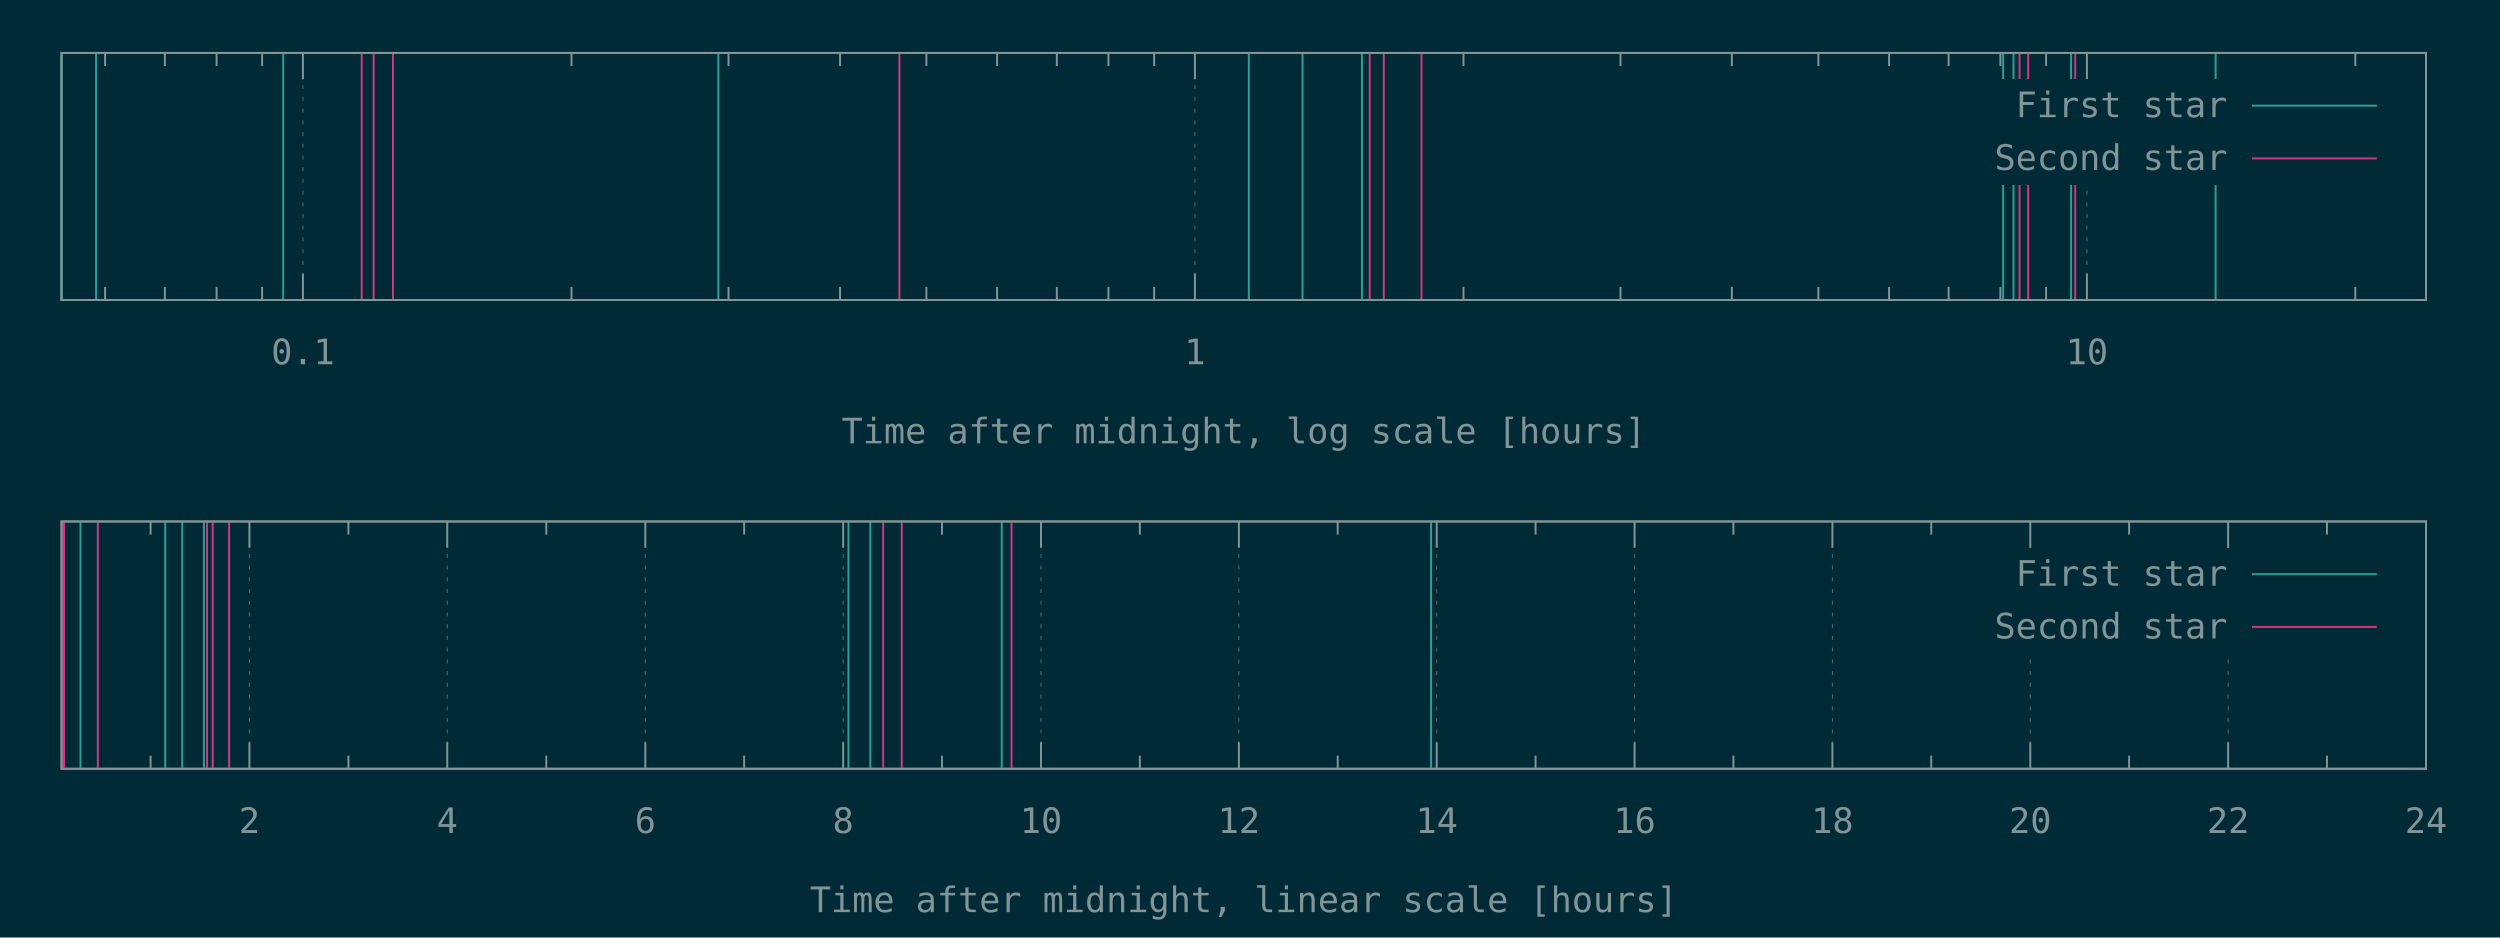
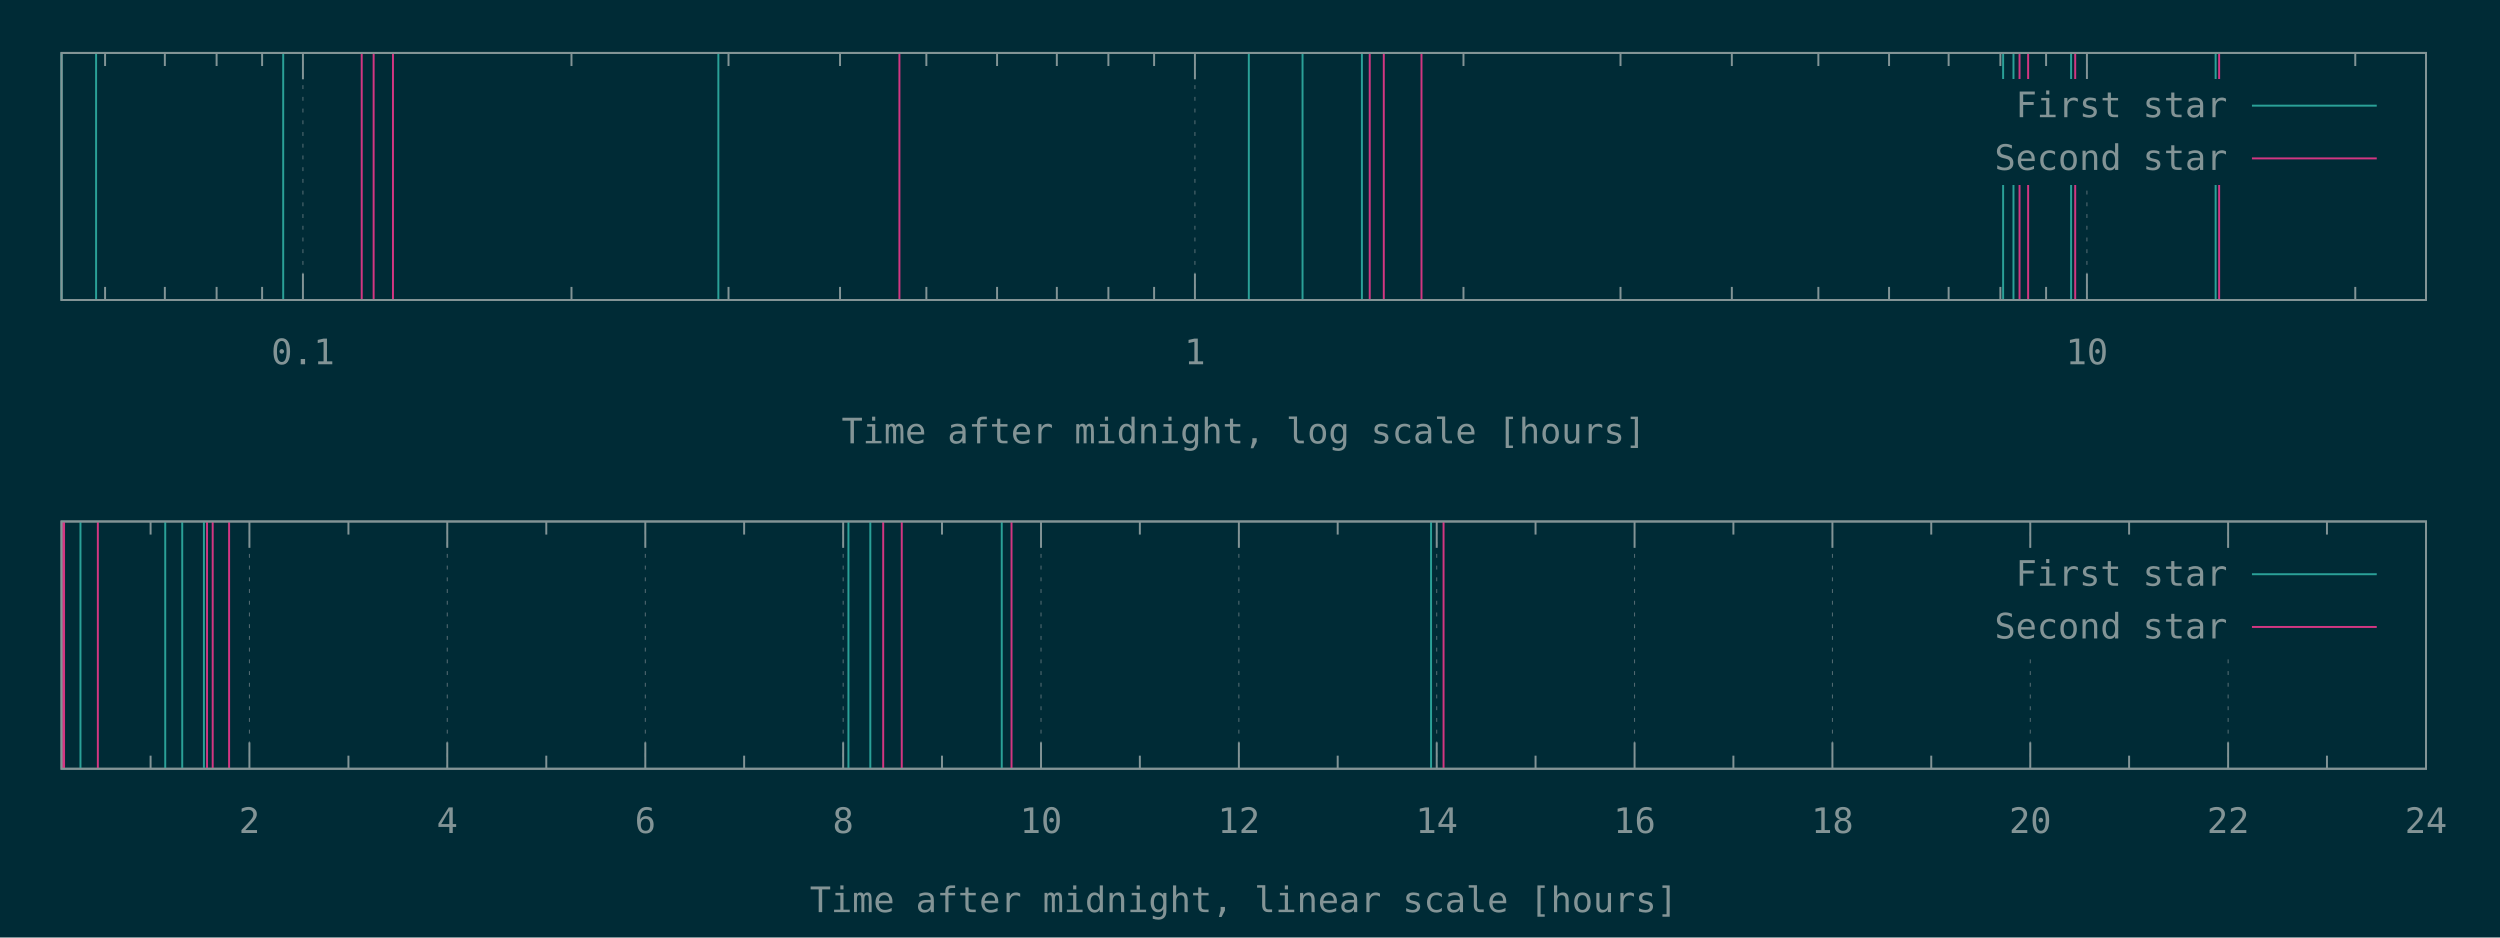
<svg xmlns="http://www.w3.org/2000/svg" xmlns:xlink="http://www.w3.org/1999/xlink" width="1280" height="480" viewBox="0 0 1280 480">
  <g id="gnuplot_canvas">
    <rect x="0" y="0" width="1280" height="480" fill="#002b36" />
    <defs>
      <circle id="gpDot" r="0.5" stroke-width="0.5" stroke="currentColor" />
      <path id="gpPt0" stroke-width="0.148" stroke="currentColor" d="M-1,0 h2 M0,-1 v2" />
      <path id="gpPt1" stroke-width="0.148" stroke="currentColor" d="M-1,-1 L1,1 M1,-1 L-1,1" />
      <path id="gpPt2" stroke-width="0.148" stroke="currentColor" d="M-1,0 L1,0 M0,-1 L0,1 M-1,-1 L1,1 M-1,1 L1,-1" />
      <rect id="gpPt3" stroke-width="0.148" stroke="currentColor" x="-1" y="-1" width="2" height="2" />
      <rect id="gpPt4" stroke-width="0.148" stroke="currentColor" fill="currentColor" x="-1" y="-1" width="2" height="2" />
      <circle id="gpPt5" stroke-width="0.148" stroke="currentColor" cx="0" cy="0" r="1" />
      <use xlink:href="#gpPt5" id="gpPt6" fill="currentColor" stroke="none" />
      <path id="gpPt7" stroke-width="0.148" stroke="currentColor" d="M0,-1.33 L-1.33,0.67 L1.33,0.67 z" />
      <use xlink:href="#gpPt7" id="gpPt8" fill="currentColor" stroke="none" />
      <use xlink:href="#gpPt7" id="gpPt9" stroke="currentColor" transform="rotate(180)" />
      <use xlink:href="#gpPt9" id="gpPt10" fill="currentColor" stroke="none" />
      <use xlink:href="#gpPt3" id="gpPt11" stroke="currentColor" transform="rotate(45)" />
      <use xlink:href="#gpPt11" id="gpPt12" fill="currentColor" stroke="none" />
      <path id="gpPt13" stroke-width="0.148" stroke="currentColor" d="M0,1.330 L1.265,0.411 L0.782,-1.067 L-0.782,-1.076 L-1.265,0.411 z" />
      <use xlink:href="#gpPt13" id="gpPt14" fill="currentColor" stroke="none" />
      <filter id="textbox" filterUnits="objectBoundingBox" x="0" y="0" height="1" width="1">
        <feFlood flood-color="#002B36" flood-opacity="1" result="bgnd" />
        <feComposite in="SourceGraphic" in2="bgnd" operator="atop" />
      </filter>
      <filter id="greybox" filterUnits="objectBoundingBox" x="0" y="0" height="1" width="1">
        <feFlood flood-color="lightgrey" flood-opacity="1" result="grey" />
        <feComposite in="SourceGraphic" in2="grey" operator="atop" />
      </filter>
    </defs>
    <g fill="none" color="#002B36" stroke="currentColor" stroke-width="1.00" stroke-linecap="butt" stroke-linejoin="miter">
</g>
    <g fill="none" color="black" stroke="currentColor" stroke-width="1.00" stroke-linecap="butt" stroke-linejoin="miter">
      <path stroke="rgb(131, 148, 150)" d="M53.8,153.6 L53.8,146.9 M53.8,27.1 L53.8,33.8 M84.4,153.6 L84.4,146.9 M84.4,27.1 L84.4,33.8   M110.9,153.6 L110.9,146.9 M110.9,27.1 L110.9,33.8 M134.2,153.6 L134.2,146.9 M134.2,27.1 L134.2,33.8    " />
    </g>
    <g fill="none" color="black" stroke="rgb(131, 148, 150)" stroke-width="0.50" stroke-linecap="butt" stroke-linejoin="miter">
</g>
    <g fill="none" color="gray" stroke="currentColor" stroke-width="0.50" stroke-linecap="butt" stroke-linejoin="miter">
      <path stroke="rgb( 88, 110, 117)" stroke-dasharray="2,4" class="gridline" d="M155.1,153.6 L155.1,27.1  " />
    </g>
    <g fill="none" color="gray" stroke="rgb( 88, 110, 117)" stroke-width="1.00" stroke-linecap="butt" stroke-linejoin="miter">
</g>
    <g fill="none" color="black" stroke="currentColor" stroke-width="1.00" stroke-linecap="butt" stroke-linejoin="miter">
      <path stroke="rgb(131, 148, 150)" d="M155.1,153.6 L155.1,140.1 M155.1,27.1 L155.1,40.6  " />
      <g transform="translate(155.1,186.5)" stroke="none" fill="rgb(131,148,150)" font-family="Inconsolata" font-size="18.00" text-anchor="middle">
        <text>
          <tspan font-family="Inconsolata"> 0.1</tspan>
        </text>
      </g>
    </g>
    <g fill="none" color="black" stroke="currentColor" stroke-width="1.00" stroke-linecap="butt" stroke-linejoin="miter">
      <path stroke="rgb(131, 148, 150)" d="M292.6,153.6 L292.6,146.9 M292.6,27.1 L292.6,33.8 M373.0,153.6 L373.0,146.9 M373.0,27.1 L373.0,33.8   M430.1,153.6 L430.1,146.9 M430.1,27.1 L430.1,33.8 M474.3,153.6 L474.3,146.9 M474.3,27.1 L474.3,33.8   M510.5,153.6 L510.5,146.9 M510.5,27.1 L510.5,33.8 M541.1,153.6 L541.1,146.9 M541.1,27.1 L541.1,33.8   M567.5,153.6 L567.5,146.9 M567.5,27.1 L567.5,33.8 M590.9,153.6 L590.9,146.9 M590.9,27.1 L590.9,33.8    " />
    </g>
    <g fill="none" color="black" stroke="rgb(131, 148, 150)" stroke-width="0.50" stroke-linecap="butt" stroke-linejoin="miter">
</g>
    <g fill="none" color="gray" stroke="currentColor" stroke-width="0.50" stroke-linecap="butt" stroke-linejoin="miter">
      <path stroke="rgb( 88, 110, 117)" stroke-dasharray="2,4" class="gridline" d="M611.8,153.6 L611.8,27.1  " />
    </g>
    <g fill="none" color="gray" stroke="rgb( 88, 110, 117)" stroke-width="1.00" stroke-linecap="butt" stroke-linejoin="miter">
</g>
    <g fill="none" color="black" stroke="currentColor" stroke-width="1.00" stroke-linecap="butt" stroke-linejoin="miter">
      <path stroke="rgb(131, 148, 150)" d="M611.8,153.6 L611.8,140.1 M611.8,27.1 L611.8,40.6  " />
      <g transform="translate(611.8,186.5)" stroke="none" fill="rgb(131,148,150)" font-family="Inconsolata" font-size="18.00" text-anchor="middle">
        <text>
          <tspan font-family="Inconsolata"> 1</tspan>
        </text>
      </g>
    </g>
    <g fill="none" color="black" stroke="currentColor" stroke-width="1.00" stroke-linecap="butt" stroke-linejoin="miter">
      <path stroke="rgb(131, 148, 150)" d="M749.3,153.6 L749.3,146.9 M749.3,27.1 L749.3,33.8 M829.7,153.6 L829.7,146.9 M829.7,27.1 L829.7,33.8   M886.7,153.6 L886.7,146.9 M886.7,27.1 L886.7,33.8 M931.0,153.6 L931.0,146.9 M931.0,27.1 L931.0,33.8   M967.2,153.6 L967.2,146.9 M967.2,27.1 L967.2,33.8 M997.7,153.6 L997.7,146.9 M997.7,27.1 L997.7,33.8   M1024.2,153.6 L1024.2,146.9 M1024.2,27.1 L1024.2,33.8 M1047.6,153.6 L1047.6,146.9 M1047.6,27.1 L1047.6,33.8    " />
    </g>
    <g fill="none" color="black" stroke="rgb(131, 148, 150)" stroke-width="0.50" stroke-linecap="butt" stroke-linejoin="miter">
</g>
    <g fill="none" color="gray" stroke="currentColor" stroke-width="0.50" stroke-linecap="butt" stroke-linejoin="miter">
      <path stroke="rgb( 88, 110, 117)" stroke-dasharray="2,4" class="gridline" d="M1068.5,153.6 L1068.5,94.6 M1068.5,40.6 L1068.5,27.1  " />
    </g>
    <g fill="none" color="gray" stroke="rgb( 88, 110, 117)" stroke-width="1.00" stroke-linecap="butt" stroke-linejoin="miter">
</g>
    <g fill="none" color="black" stroke="currentColor" stroke-width="1.00" stroke-linecap="butt" stroke-linejoin="miter">
      <path stroke="rgb(131, 148, 150)" d="M1068.5,153.6 L1068.5,140.1 M1068.5,27.1 L1068.5,40.6  " />
      <g transform="translate(1068.5,186.5)" stroke="none" fill="rgb(131,148,150)" font-family="Inconsolata" font-size="18.00" text-anchor="middle">
        <text>
          <tspan font-family="Inconsolata"> 10</tspan>
        </text>
      </g>
    </g>
    <g fill="none" color="black" stroke="currentColor" stroke-width="1.00" stroke-linecap="butt" stroke-linejoin="miter">
      <path stroke="rgb(131, 148, 150)" d="M1205.9,153.6 L1205.9,146.9 M1205.9,27.1 L1205.9,33.8  " />
    </g>
    <g fill="none" color="black" stroke="currentColor" stroke-width="1.00" stroke-linecap="butt" stroke-linejoin="miter">
      <path stroke="rgb(131, 148, 150)" d="M31.5,27.1 L31.5,153.6 L1242.1,153.6 L1242.1,27.1 L31.5,27.1 Z  " />
    </g>
    <g fill="none" color="black" stroke="currentColor" stroke-width="1.00" stroke-linecap="butt" stroke-linejoin="miter">
      <g transform="translate(636.8,227.0)" stroke="none" fill="rgb(131,148,150)" font-family="Inconsolata" font-size="18.00" text-anchor="middle">
        <text>
          <tspan font-family="Inconsolata">Time after midnight, log scale [hours]</tspan>
        </text>
      </g>
    </g>
    <g fill="none" color="black" stroke="currentColor" stroke-width="1.00" stroke-linecap="butt" stroke-linejoin="miter">
</g>
    <g id="gnuplot_plot_1a">
      <g fill="none" color="black" stroke="currentColor" stroke-width="1.00" stroke-linecap="butt" stroke-linejoin="miter">
        <path stroke="rgb( 42, 161, 152)" d="M31.5,153.6 L31.5,27.1 M49.2,153.6 L49.2,27.1 M145.0,153.6 L145.0,27.1 M367.8,153.6 L367.8,27.1   M639.4,153.6 L639.4,27.1 M666.9,153.6 L666.9,27.1 M697.3,153.6 L697.3,27.1 M1025.6,153.6 L1025.6,27.1   M1030.9,153.6 L1030.9,27.1 M1060.4,153.6 L1060.4,27.1 M1134.4,153.6 L1134.4,27.1  " />
      </g>
    </g>
    <g id="gnuplot_plot_2a">
      <g fill="none" color="black" stroke="currentColor" stroke-width="1.00" stroke-linecap="butt" stroke-linejoin="miter">
-         <path stroke="rgb(211,  54, 130)" d="M185.2,153.6 L185.2,27.1 M191.3,153.6 L191.3,27.1 M201.2,153.6 L201.2,27.1 M460.5,153.6 L460.5,27.1   M701.3,153.6 L701.3,27.1 M708.5,153.6 L708.5,27.1 M727.8,153.6 L727.8,27.1 M1034.0,153.6 L1034.0,27.1   M1038.4,153.6 L1038.4,27.1 M1062.5,153.6 L1062.5,27.1  " />
+         <path stroke="rgb(211,  54, 130)" d="M185.2,153.6 L185.2,27.1 M191.3,153.6 L191.3,27.1 M201.2,153.6 L201.2,27.1 M460.5,153.6 L460.5,27.1   M701.3,153.6 L701.3,27.1 M708.5,153.6 L708.5,27.1 M727.8,153.6 L727.8,27.1 M1034.0,153.6 L1034.0,27.1   M1038.4,153.6 L1038.4,27.1 M1062.5,153.6 L1062.5,27.1 M1136.2,153.6 L1136.2,27.1  " />
      </g>
    </g>
    <g stroke="none" shape-rendering="crispEdges">
      <polygon fill="#002B36" points="1001.8,94.6 1229.5,94.6 1229.5,40.6 1001.8,40.6 " />
    </g>
    <g id="gnuplot_plot_1a">
      <g fill="none" color="black" stroke="currentColor" stroke-width="1.00" stroke-linecap="butt" stroke-linejoin="miter">
        <g transform="translate(1140.4,60.0)" stroke="none" fill="rgb(131,148,150)" font-family="Inconsolata" font-size="18.00" text-anchor="end">
          <text>
            <tspan font-family="Inconsolata">First star</tspan>
          </text>
        </g>
      </g>
      <g fill="none" color="black" stroke="currentColor" stroke-width="1.00" stroke-linecap="butt" stroke-linejoin="miter">
        <path stroke="rgb( 42, 161, 152)" d="M1153.0,54.1 L1216.9,54.1  " />
      </g>
    </g>
    <g id="gnuplot_plot_2a">
      <g fill="none" color="black" stroke="currentColor" stroke-width="1.00" stroke-linecap="butt" stroke-linejoin="miter">
        <g transform="translate(1140.4,87.0)" stroke="none" fill="rgb(131,148,150)" font-family="Inconsolata" font-size="18.00" text-anchor="end">
          <text>
            <tspan font-family="Inconsolata">Second star</tspan>
          </text>
        </g>
      </g>
      <g fill="none" color="black" stroke="currentColor" stroke-width="1.00" stroke-linecap="butt" stroke-linejoin="miter">
        <path stroke="rgb(211,  54, 130)" d="M1153.0,81.1 L1216.9,81.1  " />
      </g>
    </g>
    <g fill="none" color="#002B36" stroke="rgb(211,  54, 130)" stroke-width="2.00" stroke-linecap="butt" stroke-linejoin="miter">
</g>
    <g fill="none" color="black" stroke="currentColor" stroke-width="2.00" stroke-linecap="butt" stroke-linejoin="miter">
</g>
    <g fill="none" color="black" stroke="black" stroke-width="1.00" stroke-linecap="butt" stroke-linejoin="miter">
</g>
    <g fill="none" color="black" stroke="currentColor" stroke-width="1.00" stroke-linecap="butt" stroke-linejoin="miter">
      <path stroke="rgb(131, 148, 150)" d="M31.5,27.1 L31.5,153.6 L1242.1,153.6 L1242.1,27.1 L31.5,27.1 Z  " />
    </g>
    <g fill="none" color="black" stroke="currentColor" stroke-width="1.00" stroke-linecap="butt" stroke-linejoin="miter">
</g>
    <g fill="none" color="black" stroke="currentColor" stroke-width="1.00" stroke-linecap="butt" stroke-linejoin="miter">
      <path stroke="rgb(131, 148, 150)" d="M77.1,393.6 L77.1,386.9 M77.1,267.0 L77.1,273.7  " />
    </g>
    <g fill="none" color="black" stroke="rgb(131, 148, 150)" stroke-width="0.50" stroke-linecap="butt" stroke-linejoin="miter">
</g>
    <g fill="none" color="gray" stroke="currentColor" stroke-width="0.50" stroke-linecap="butt" stroke-linejoin="miter">
      <path stroke="rgb( 88, 110, 117)" stroke-dasharray="2,4" class="gridline" d="M127.7,393.6 L127.7,267.0  " />
    </g>
    <g fill="none" color="gray" stroke="rgb( 88, 110, 117)" stroke-width="1.00" stroke-linecap="butt" stroke-linejoin="miter">
</g>
    <g fill="none" color="black" stroke="currentColor" stroke-width="1.00" stroke-linecap="butt" stroke-linejoin="miter">
      <path stroke="rgb(131, 148, 150)" d="M127.7,393.6 L127.7,380.1 M127.7,267.0 L127.7,280.5  " />
      <g transform="translate(127.7,426.5)" stroke="none" fill="rgb(131,148,150)" font-family="Inconsolata" font-size="18.00" text-anchor="middle">
        <text>
          <tspan font-family="Inconsolata"> 2</tspan>
        </text>
      </g>
    </g>
    <g fill="none" color="black" stroke="currentColor" stroke-width="1.00" stroke-linecap="butt" stroke-linejoin="miter">
      <path stroke="rgb(131, 148, 150)" d="M178.4,393.6 L178.4,386.9 M178.4,267.0 L178.4,273.7  " />
    </g>
    <g fill="none" color="black" stroke="rgb(131, 148, 150)" stroke-width="0.50" stroke-linecap="butt" stroke-linejoin="miter">
</g>
    <g fill="none" color="gray" stroke="currentColor" stroke-width="0.50" stroke-linecap="butt" stroke-linejoin="miter">
      <path stroke="rgb( 88, 110, 117)" stroke-dasharray="2,4" class="gridline" d="M229.0,393.6 L229.0,267.0  " />
    </g>
    <g fill="none" color="gray" stroke="rgb( 88, 110, 117)" stroke-width="1.00" stroke-linecap="butt" stroke-linejoin="miter">
</g>
    <g fill="none" color="black" stroke="currentColor" stroke-width="1.00" stroke-linecap="butt" stroke-linejoin="miter">
      <path stroke="rgb(131, 148, 150)" d="M229.0,393.6 L229.0,380.1 M229.0,267.0 L229.0,280.5  " />
      <g transform="translate(229.0,426.5)" stroke="none" fill="rgb(131,148,150)" font-family="Inconsolata" font-size="18.00" text-anchor="middle">
        <text>
          <tspan font-family="Inconsolata"> 4</tspan>
        </text>
      </g>
    </g>
    <g fill="none" color="black" stroke="currentColor" stroke-width="1.00" stroke-linecap="butt" stroke-linejoin="miter">
      <path stroke="rgb(131, 148, 150)" d="M279.7,393.6 L279.7,386.9 M279.7,267.0 L279.7,273.7  " />
    </g>
    <g fill="none" color="black" stroke="rgb(131, 148, 150)" stroke-width="0.50" stroke-linecap="butt" stroke-linejoin="miter">
</g>
    <g fill="none" color="gray" stroke="currentColor" stroke-width="0.50" stroke-linecap="butt" stroke-linejoin="miter">
      <path stroke="rgb( 88, 110, 117)" stroke-dasharray="2,4" class="gridline" d="M330.4,393.6 L330.4,267.0  " />
    </g>
    <g fill="none" color="gray" stroke="rgb( 88, 110, 117)" stroke-width="1.00" stroke-linecap="butt" stroke-linejoin="miter">
</g>
    <g fill="none" color="black" stroke="currentColor" stroke-width="1.00" stroke-linecap="butt" stroke-linejoin="miter">
      <path stroke="rgb(131, 148, 150)" d="M330.4,393.6 L330.4,380.1 M330.4,267.0 L330.4,280.5  " />
      <g transform="translate(330.4,426.5)" stroke="none" fill="rgb(131,148,150)" font-family="Inconsolata" font-size="18.00" text-anchor="middle">
        <text>
          <tspan font-family="Inconsolata"> 6</tspan>
        </text>
      </g>
    </g>
    <g fill="none" color="black" stroke="currentColor" stroke-width="1.00" stroke-linecap="butt" stroke-linejoin="miter">
      <path stroke="rgb(131, 148, 150)" d="M381.0,393.6 L381.0,386.9 M381.0,267.0 L381.0,273.7  " />
    </g>
    <g fill="none" color="black" stroke="rgb(131, 148, 150)" stroke-width="0.50" stroke-linecap="butt" stroke-linejoin="miter">
</g>
    <g fill="none" color="gray" stroke="currentColor" stroke-width="0.50" stroke-linecap="butt" stroke-linejoin="miter">
      <path stroke="rgb( 88, 110, 117)" stroke-dasharray="2,4" class="gridline" d="M431.7,393.6 L431.7,267.0  " />
    </g>
    <g fill="none" color="gray" stroke="rgb( 88, 110, 117)" stroke-width="1.00" stroke-linecap="butt" stroke-linejoin="miter">
</g>
    <g fill="none" color="black" stroke="currentColor" stroke-width="1.00" stroke-linecap="butt" stroke-linejoin="miter">
      <path stroke="rgb(131, 148, 150)" d="M431.7,393.6 L431.7,380.1 M431.7,267.0 L431.7,280.5  " />
      <g transform="translate(431.7,426.5)" stroke="none" fill="rgb(131,148,150)" font-family="Inconsolata" font-size="18.00" text-anchor="middle">
        <text>
          <tspan font-family="Inconsolata"> 8</tspan>
        </text>
      </g>
    </g>
    <g fill="none" color="black" stroke="currentColor" stroke-width="1.00" stroke-linecap="butt" stroke-linejoin="miter">
      <path stroke="rgb(131, 148, 150)" d="M482.3,393.6 L482.3,386.9 M482.3,267.0 L482.3,273.7  " />
    </g>
    <g fill="none" color="black" stroke="rgb(131, 148, 150)" stroke-width="0.50" stroke-linecap="butt" stroke-linejoin="miter">
</g>
    <g fill="none" color="gray" stroke="currentColor" stroke-width="0.50" stroke-linecap="butt" stroke-linejoin="miter">
      <path stroke="rgb( 88, 110, 117)" stroke-dasharray="2,4" class="gridline" d="M533.0,393.6 L533.0,267.0  " />
    </g>
    <g fill="none" color="gray" stroke="rgb( 88, 110, 117)" stroke-width="1.00" stroke-linecap="butt" stroke-linejoin="miter">
</g>
    <g fill="none" color="black" stroke="currentColor" stroke-width="1.00" stroke-linecap="butt" stroke-linejoin="miter">
      <path stroke="rgb(131, 148, 150)" d="M533.0,393.6 L533.0,380.1 M533.0,267.0 L533.0,280.5  " />
      <g transform="translate(533.0,426.5)" stroke="none" fill="rgb(131,148,150)" font-family="Inconsolata" font-size="18.00" text-anchor="middle">
        <text>
          <tspan font-family="Inconsolata"> 10</tspan>
        </text>
      </g>
    </g>
    <g fill="none" color="black" stroke="currentColor" stroke-width="1.00" stroke-linecap="butt" stroke-linejoin="miter">
      <path stroke="rgb(131, 148, 150)" d="M583.6,393.6 L583.6,386.9 M583.6,267.0 L583.6,273.7  " />
    </g>
    <g fill="none" color="black" stroke="rgb(131, 148, 150)" stroke-width="0.50" stroke-linecap="butt" stroke-linejoin="miter">
</g>
    <g fill="none" color="gray" stroke="currentColor" stroke-width="0.50" stroke-linecap="butt" stroke-linejoin="miter">
      <path stroke="rgb( 88, 110, 117)" stroke-dasharray="2,4" class="gridline" d="M634.3,393.6 L634.3,267.0  " />
    </g>
    <g fill="none" color="gray" stroke="rgb( 88, 110, 117)" stroke-width="1.00" stroke-linecap="butt" stroke-linejoin="miter">
</g>
    <g fill="none" color="black" stroke="currentColor" stroke-width="1.00" stroke-linecap="butt" stroke-linejoin="miter">
      <path stroke="rgb(131, 148, 150)" d="M634.3,393.6 L634.3,380.1 M634.3,267.0 L634.3,280.5  " />
      <g transform="translate(634.3,426.5)" stroke="none" fill="rgb(131,148,150)" font-family="Inconsolata" font-size="18.00" text-anchor="middle">
        <text>
          <tspan font-family="Inconsolata"> 12</tspan>
        </text>
      </g>
    </g>
    <g fill="none" color="black" stroke="currentColor" stroke-width="1.00" stroke-linecap="butt" stroke-linejoin="miter">
      <path stroke="rgb(131, 148, 150)" d="M684.9,393.6 L684.9,386.9 M684.9,267.0 L684.9,273.7  " />
    </g>
    <g fill="none" color="black" stroke="rgb(131, 148, 150)" stroke-width="0.50" stroke-linecap="butt" stroke-linejoin="miter">
</g>
    <g fill="none" color="gray" stroke="currentColor" stroke-width="0.50" stroke-linecap="butt" stroke-linejoin="miter">
      <path stroke="rgb( 88, 110, 117)" stroke-dasharray="2,4" class="gridline" d="M735.6,393.6 L735.6,267.0  " />
    </g>
    <g fill="none" color="gray" stroke="rgb( 88, 110, 117)" stroke-width="1.00" stroke-linecap="butt" stroke-linejoin="miter">
</g>
    <g fill="none" color="black" stroke="currentColor" stroke-width="1.00" stroke-linecap="butt" stroke-linejoin="miter">
      <path stroke="rgb(131, 148, 150)" d="M735.6,393.6 L735.6,380.1 M735.6,267.0 L735.6,280.5  " />
      <g transform="translate(735.6,426.5)" stroke="none" fill="rgb(131,148,150)" font-family="Inconsolata" font-size="18.00" text-anchor="middle">
        <text>
          <tspan font-family="Inconsolata"> 14</tspan>
        </text>
      </g>
    </g>
    <g fill="none" color="black" stroke="currentColor" stroke-width="1.00" stroke-linecap="butt" stroke-linejoin="miter">
      <path stroke="rgb(131, 148, 150)" d="M786.2,393.6 L786.2,386.9 M786.2,267.0 L786.2,273.7  " />
    </g>
    <g fill="none" color="black" stroke="rgb(131, 148, 150)" stroke-width="0.50" stroke-linecap="butt" stroke-linejoin="miter">
</g>
    <g fill="none" color="gray" stroke="currentColor" stroke-width="0.50" stroke-linecap="butt" stroke-linejoin="miter">
      <path stroke="rgb( 88, 110, 117)" stroke-dasharray="2,4" class="gridline" d="M836.9,393.6 L836.9,267.0  " />
    </g>
    <g fill="none" color="gray" stroke="rgb( 88, 110, 117)" stroke-width="1.00" stroke-linecap="butt" stroke-linejoin="miter">
</g>
    <g fill="none" color="black" stroke="currentColor" stroke-width="1.00" stroke-linecap="butt" stroke-linejoin="miter">
      <path stroke="rgb(131, 148, 150)" d="M836.9,393.6 L836.9,380.1 M836.9,267.0 L836.9,280.5  " />
      <g transform="translate(836.9,426.5)" stroke="none" fill="rgb(131,148,150)" font-family="Inconsolata" font-size="18.00" text-anchor="middle">
        <text>
          <tspan font-family="Inconsolata"> 16</tspan>
        </text>
      </g>
    </g>
    <g fill="none" color="black" stroke="currentColor" stroke-width="1.00" stroke-linecap="butt" stroke-linejoin="miter">
      <path stroke="rgb(131, 148, 150)" d="M887.5,393.6 L887.5,386.9 M887.5,267.0 L887.5,273.7  " />
    </g>
    <g fill="none" color="black" stroke="rgb(131, 148, 150)" stroke-width="0.50" stroke-linecap="butt" stroke-linejoin="miter">
</g>
    <g fill="none" color="gray" stroke="currentColor" stroke-width="0.50" stroke-linecap="butt" stroke-linejoin="miter">
      <path stroke="rgb( 88, 110, 117)" stroke-dasharray="2,4" class="gridline" d="M938.2,393.6 L938.2,267.0  " />
    </g>
    <g fill="none" color="gray" stroke="rgb( 88, 110, 117)" stroke-width="1.00" stroke-linecap="butt" stroke-linejoin="miter">
</g>
    <g fill="none" color="black" stroke="currentColor" stroke-width="1.00" stroke-linecap="butt" stroke-linejoin="miter">
      <path stroke="rgb(131, 148, 150)" d="M938.2,393.6 L938.2,380.1 M938.2,267.0 L938.2,280.5  " />
      <g transform="translate(938.2,426.5)" stroke="none" fill="rgb(131,148,150)" font-family="Inconsolata" font-size="18.00" text-anchor="middle">
        <text>
          <tspan font-family="Inconsolata"> 18</tspan>
        </text>
      </g>
    </g>
    <g fill="none" color="black" stroke="currentColor" stroke-width="1.00" stroke-linecap="butt" stroke-linejoin="miter">
      <path stroke="rgb(131, 148, 150)" d="M988.8,393.6 L988.8,386.9 M988.8,267.0 L988.8,273.7  " />
    </g>
    <g fill="none" color="black" stroke="rgb(131, 148, 150)" stroke-width="0.50" stroke-linecap="butt" stroke-linejoin="miter">
</g>
    <g fill="none" color="gray" stroke="currentColor" stroke-width="0.50" stroke-linecap="butt" stroke-linejoin="miter">
      <path stroke="rgb( 88, 110, 117)" stroke-dasharray="2,4" class="gridline" d="M1039.5,393.6 L1039.5,334.5 M1039.5,280.5 L1039.5,267.0  " />
    </g>
    <g fill="none" color="gray" stroke="rgb( 88, 110, 117)" stroke-width="1.00" stroke-linecap="butt" stroke-linejoin="miter">
</g>
    <g fill="none" color="black" stroke="currentColor" stroke-width="1.00" stroke-linecap="butt" stroke-linejoin="miter">
      <path stroke="rgb(131, 148, 150)" d="M1039.5,393.6 L1039.5,380.1 M1039.5,267.0 L1039.5,280.5  " />
      <g transform="translate(1039.5,426.5)" stroke="none" fill="rgb(131,148,150)" font-family="Inconsolata" font-size="18.00" text-anchor="middle">
        <text>
          <tspan font-family="Inconsolata"> 20</tspan>
        </text>
      </g>
    </g>
    <g fill="none" color="black" stroke="currentColor" stroke-width="1.00" stroke-linecap="butt" stroke-linejoin="miter">
      <path stroke="rgb(131, 148, 150)" d="M1090.1,393.6 L1090.1,386.9 M1090.1,267.0 L1090.1,273.7  " />
    </g>
    <g fill="none" color="black" stroke="rgb(131, 148, 150)" stroke-width="0.50" stroke-linecap="butt" stroke-linejoin="miter">
</g>
    <g fill="none" color="gray" stroke="currentColor" stroke-width="0.50" stroke-linecap="butt" stroke-linejoin="miter">
      <path stroke="rgb( 88, 110, 117)" stroke-dasharray="2,4" class="gridline" d="M1140.8,393.6 L1140.8,334.5 M1140.8,280.5 L1140.8,267.0  " />
    </g>
    <g fill="none" color="gray" stroke="rgb( 88, 110, 117)" stroke-width="1.00" stroke-linecap="butt" stroke-linejoin="miter">
</g>
    <g fill="none" color="black" stroke="currentColor" stroke-width="1.00" stroke-linecap="butt" stroke-linejoin="miter">
      <path stroke="rgb(131, 148, 150)" d="M1140.8,393.6 L1140.8,380.1 M1140.8,267.0 L1140.8,280.5  " />
      <g transform="translate(1140.8,426.5)" stroke="none" fill="rgb(131,148,150)" font-family="Inconsolata" font-size="18.00" text-anchor="middle">
        <text>
          <tspan font-family="Inconsolata"> 22</tspan>
        </text>
      </g>
    </g>
    <g fill="none" color="black" stroke="currentColor" stroke-width="1.00" stroke-linecap="butt" stroke-linejoin="miter">
      <path stroke="rgb(131, 148, 150)" d="M1191.4,393.6 L1191.4,386.9 M1191.4,267.0 L1191.4,273.7  " />
    </g>
    <g fill="none" color="black" stroke="rgb(131, 148, 150)" stroke-width="0.50" stroke-linecap="butt" stroke-linejoin="miter">
</g>
    <g fill="none" color="gray" stroke="currentColor" stroke-width="0.50" stroke-linecap="butt" stroke-linejoin="miter">
      <path stroke="rgb( 88, 110, 117)" stroke-dasharray="2,4" class="gridline" d="M1242.1,393.6 L1242.1,267.0  " />
    </g>
    <g fill="none" color="gray" stroke="rgb( 88, 110, 117)" stroke-width="1.00" stroke-linecap="butt" stroke-linejoin="miter">
</g>
    <g fill="none" color="black" stroke="currentColor" stroke-width="1.00" stroke-linecap="butt" stroke-linejoin="miter">
      <path stroke="rgb(131, 148, 150)" d="M1242.1,393.6 L1242.1,380.1 M1242.1,267.0 L1242.1,280.5  " />
      <g transform="translate(1242.1,426.5)" stroke="none" fill="rgb(131,148,150)" font-family="Inconsolata" font-size="18.00" text-anchor="middle">
        <text>
          <tspan font-family="Inconsolata"> 24</tspan>
        </text>
      </g>
    </g>
    <g fill="none" color="black" stroke="currentColor" stroke-width="1.00" stroke-linecap="butt" stroke-linejoin="miter">
</g>
    <g fill="none" color="black" stroke="currentColor" stroke-width="1.00" stroke-linecap="butt" stroke-linejoin="miter">
      <path stroke="rgb(131, 148, 150)" d="M31.5,267.0 L31.5,393.6 L1242.1,393.6 L1242.1,267.0 L31.5,267.0 Z  " />
    </g>
    <g fill="none" color="black" stroke="currentColor" stroke-width="1.00" stroke-linecap="butt" stroke-linejoin="miter">
      <g transform="translate(636.8,467.0)" stroke="none" fill="rgb(131,148,150)" font-family="Inconsolata" font-size="18.00" text-anchor="middle">
        <text>
          <tspan font-family="Inconsolata">Time after midnight, linear scale [hours]</tspan>
        </text>
      </g>
    </g>
    <g fill="none" color="black" stroke="currentColor" stroke-width="1.00" stroke-linecap="butt" stroke-linejoin="miter">
</g>
    <g id="gnuplot_plot_1b">
      <g fill="none" color="black" stroke="currentColor" stroke-width="1.00" stroke-linecap="butt" stroke-linejoin="miter">
        <path stroke="rgb( 42, 161, 152)" d="M41.2,393.6 L41.2,267.0 M84.6,393.6 L84.6,267.0 M93.3,393.6 L93.3,267.0 M104.4,393.6 L104.4,267.0   M434.4,393.6 L434.4,267.0 M445.6,393.6 L445.6,267.0 M512.9,393.6 L512.9,267.0 M732.7,393.6 L732.7,267.0    " />
      </g>
    </g>
    <g id="gnuplot_plot_2b">
      <g fill="none" color="black" stroke="currentColor" stroke-width="1.00" stroke-linecap="butt" stroke-linejoin="miter">
-         <path stroke="rgb(211,  54, 130)" d="M32.3,393.6 L32.3,267.0 M32.5,393.6 L32.5,267.0 M32.8,393.6 L32.8,267.0 M50.1,393.6 L50.1,267.0   M106.0,393.6 L106.0,267.0 M108.9,393.6 L108.9,267.0 M117.3,393.6 L117.3,267.0 M452.2,393.6 L452.2,267.0   M461.7,393.6 L461.7,267.0 M517.9,393.6 L517.9,267.0  " />
+         <path stroke="rgb(211,  54, 130)" d="M32.3,393.6 L32.3,267.0 M32.5,393.6 L32.5,267.0 M32.8,393.6 L32.8,267.0 M50.1,393.6 L50.1,267.0   M106.0,393.6 L106.0,267.0 M108.9,393.6 L108.9,267.0 M117.3,393.6 L117.3,267.0 M452.2,393.6 L452.2,267.0   M461.7,393.6 L461.7,267.0 M517.9,393.6 L517.9,267.0 M739.1,393.6 L739.1,267.0  " />
      </g>
    </g>
    <g stroke="none" shape-rendering="crispEdges">
      <polygon fill="#002B36" points="1001.8,334.5 1229.5,334.5 1229.5,280.5 1001.8,280.5 " />
    </g>
    <g id="gnuplot_plot_1b">
      <g fill="none" color="black" stroke="currentColor" stroke-width="1.00" stroke-linecap="butt" stroke-linejoin="miter">
        <g transform="translate(1140.4,299.9)" stroke="none" fill="rgb(131,148,150)" font-family="Inconsolata" font-size="18.00" text-anchor="end">
          <text>
            <tspan font-family="Inconsolata">First star</tspan>
          </text>
        </g>
      </g>
      <g fill="none" color="black" stroke="currentColor" stroke-width="1.00" stroke-linecap="butt" stroke-linejoin="miter">
        <path stroke="rgb( 42, 161, 152)" d="M1153.0,294.0 L1216.9,294.0  " />
      </g>
    </g>
    <g id="gnuplot_plot_2b">
      <g fill="none" color="black" stroke="currentColor" stroke-width="1.00" stroke-linecap="butt" stroke-linejoin="miter">
        <g transform="translate(1140.4,326.9)" stroke="none" fill="rgb(131,148,150)" font-family="Inconsolata" font-size="18.00" text-anchor="end">
          <text>
            <tspan font-family="Inconsolata">Second star</tspan>
          </text>
        </g>
      </g>
      <g fill="none" color="black" stroke="currentColor" stroke-width="1.00" stroke-linecap="butt" stroke-linejoin="miter">
        <path stroke="rgb(211,  54, 130)" d="M1153.0,321.0 L1216.9,321.0  " />
      </g>
    </g>
    <g fill="none" color="#002B36" stroke="rgb(211,  54, 130)" stroke-width="2.00" stroke-linecap="butt" stroke-linejoin="miter">
</g>
    <g fill="none" color="black" stroke="currentColor" stroke-width="2.00" stroke-linecap="butt" stroke-linejoin="miter">
</g>
    <g fill="none" color="black" stroke="black" stroke-width="1.00" stroke-linecap="butt" stroke-linejoin="miter">
</g>
    <g fill="none" color="black" stroke="currentColor" stroke-width="1.00" stroke-linecap="butt" stroke-linejoin="miter">
      <path stroke="rgb(131, 148, 150)" d="M31.5,267.0 L31.5,393.6 L1242.1,393.6 L1242.1,267.0 L31.5,267.0 Z  " />
    </g>
    <g fill="none" color="black" stroke="currentColor" stroke-width="1.00" stroke-linecap="butt" stroke-linejoin="miter">
</g>
  </g>
</svg>
